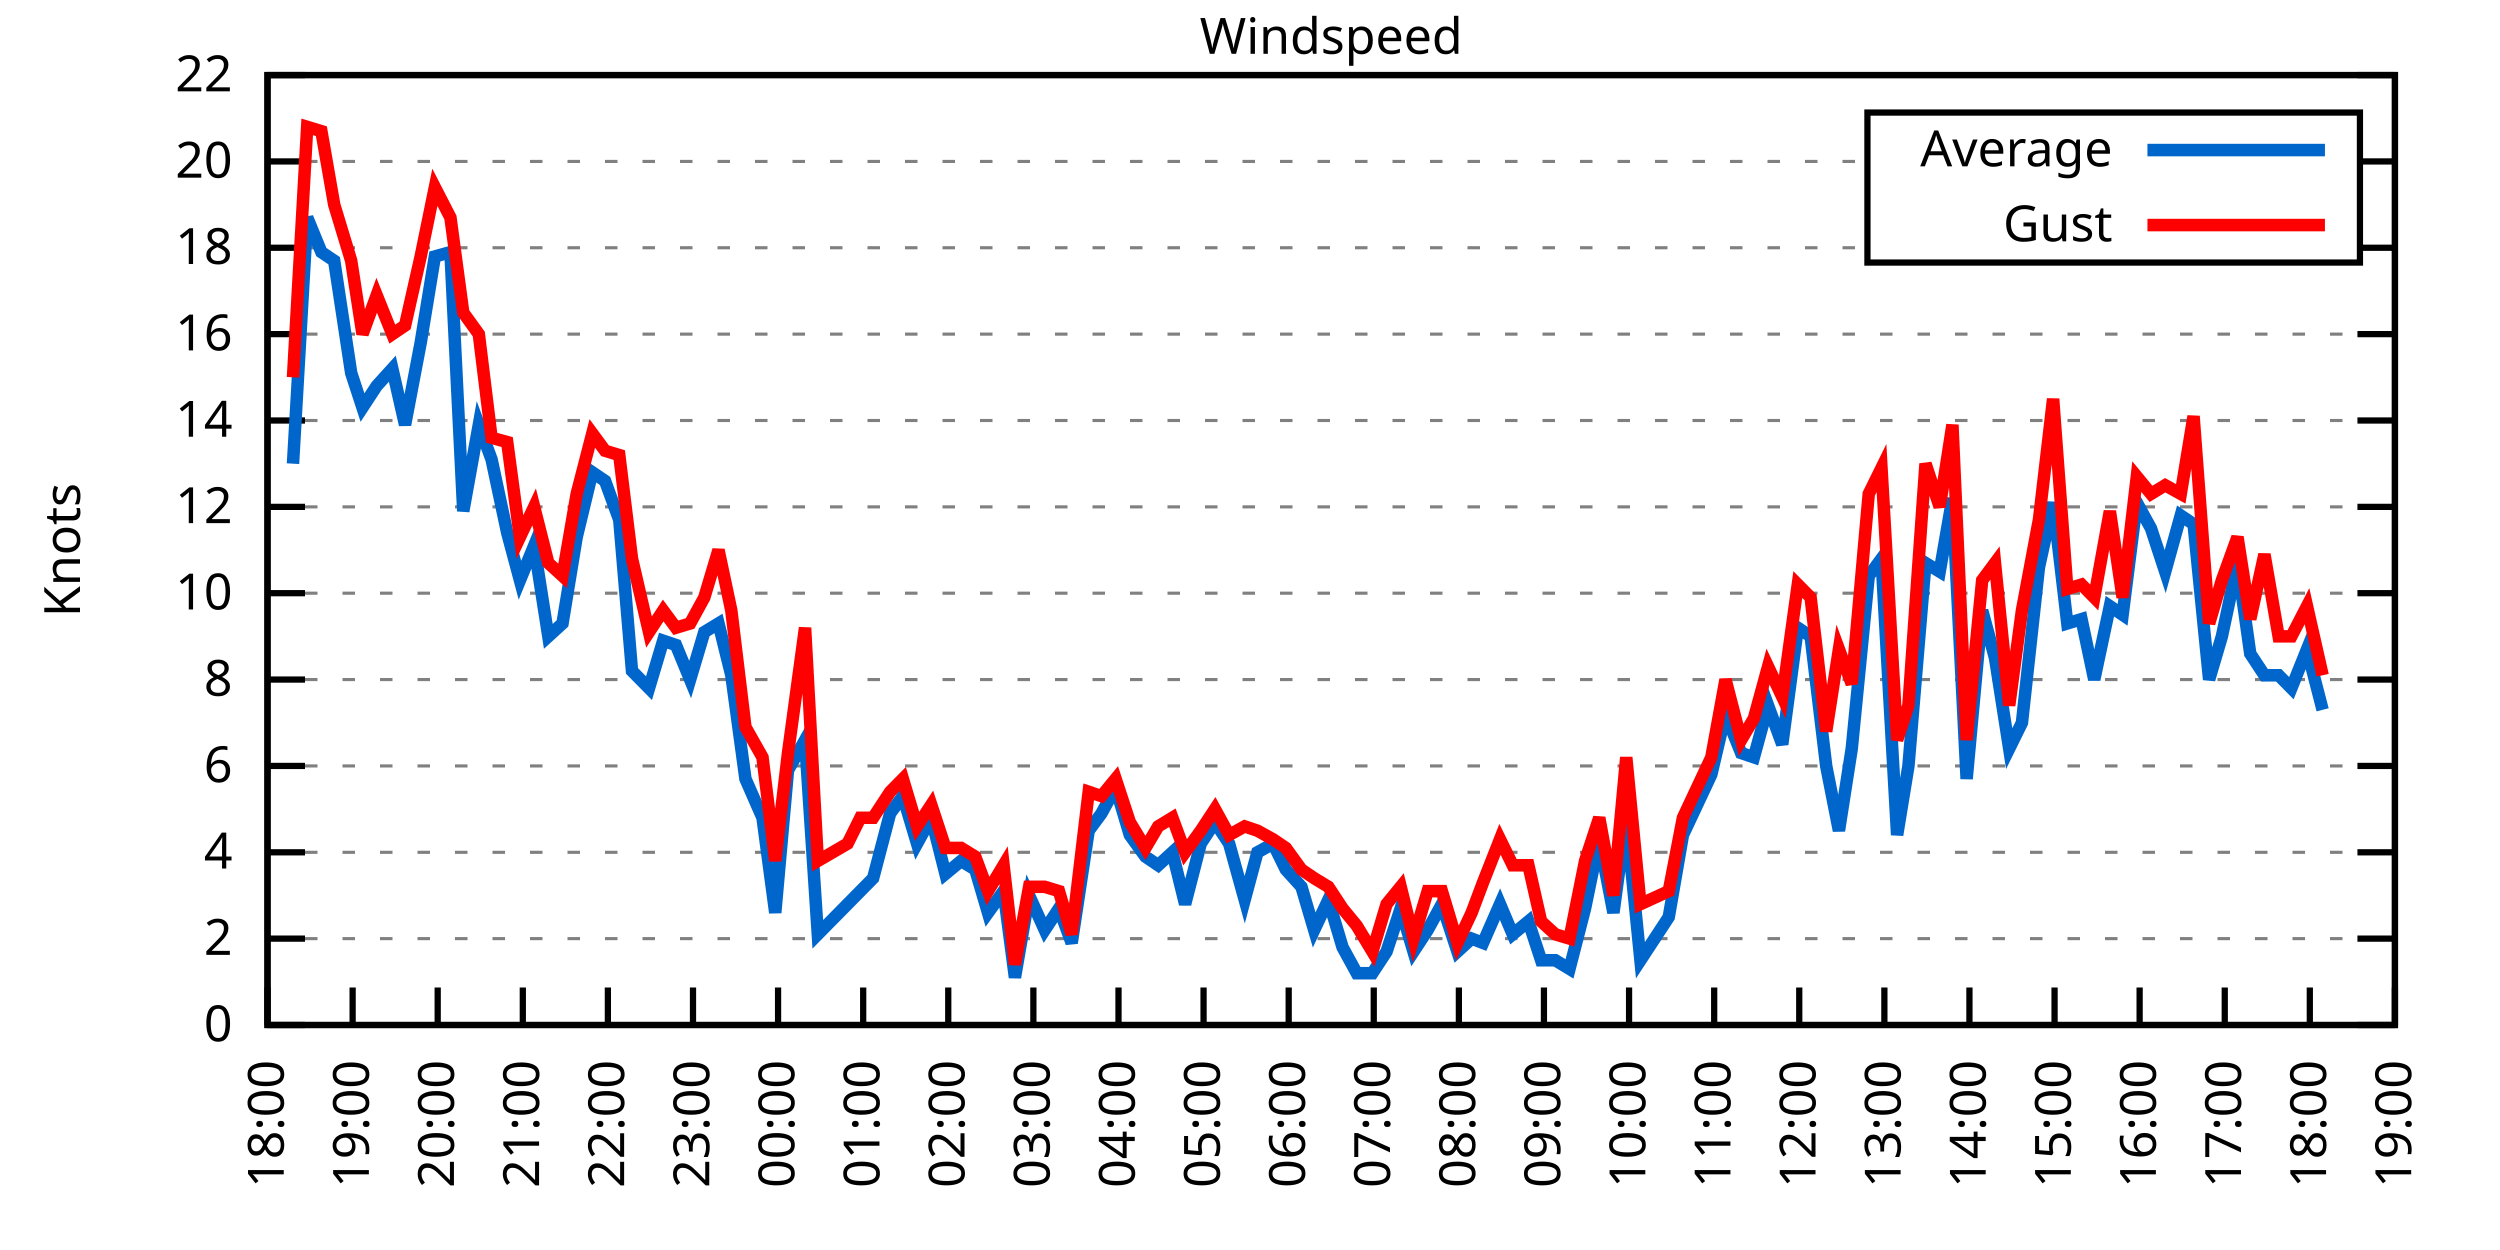
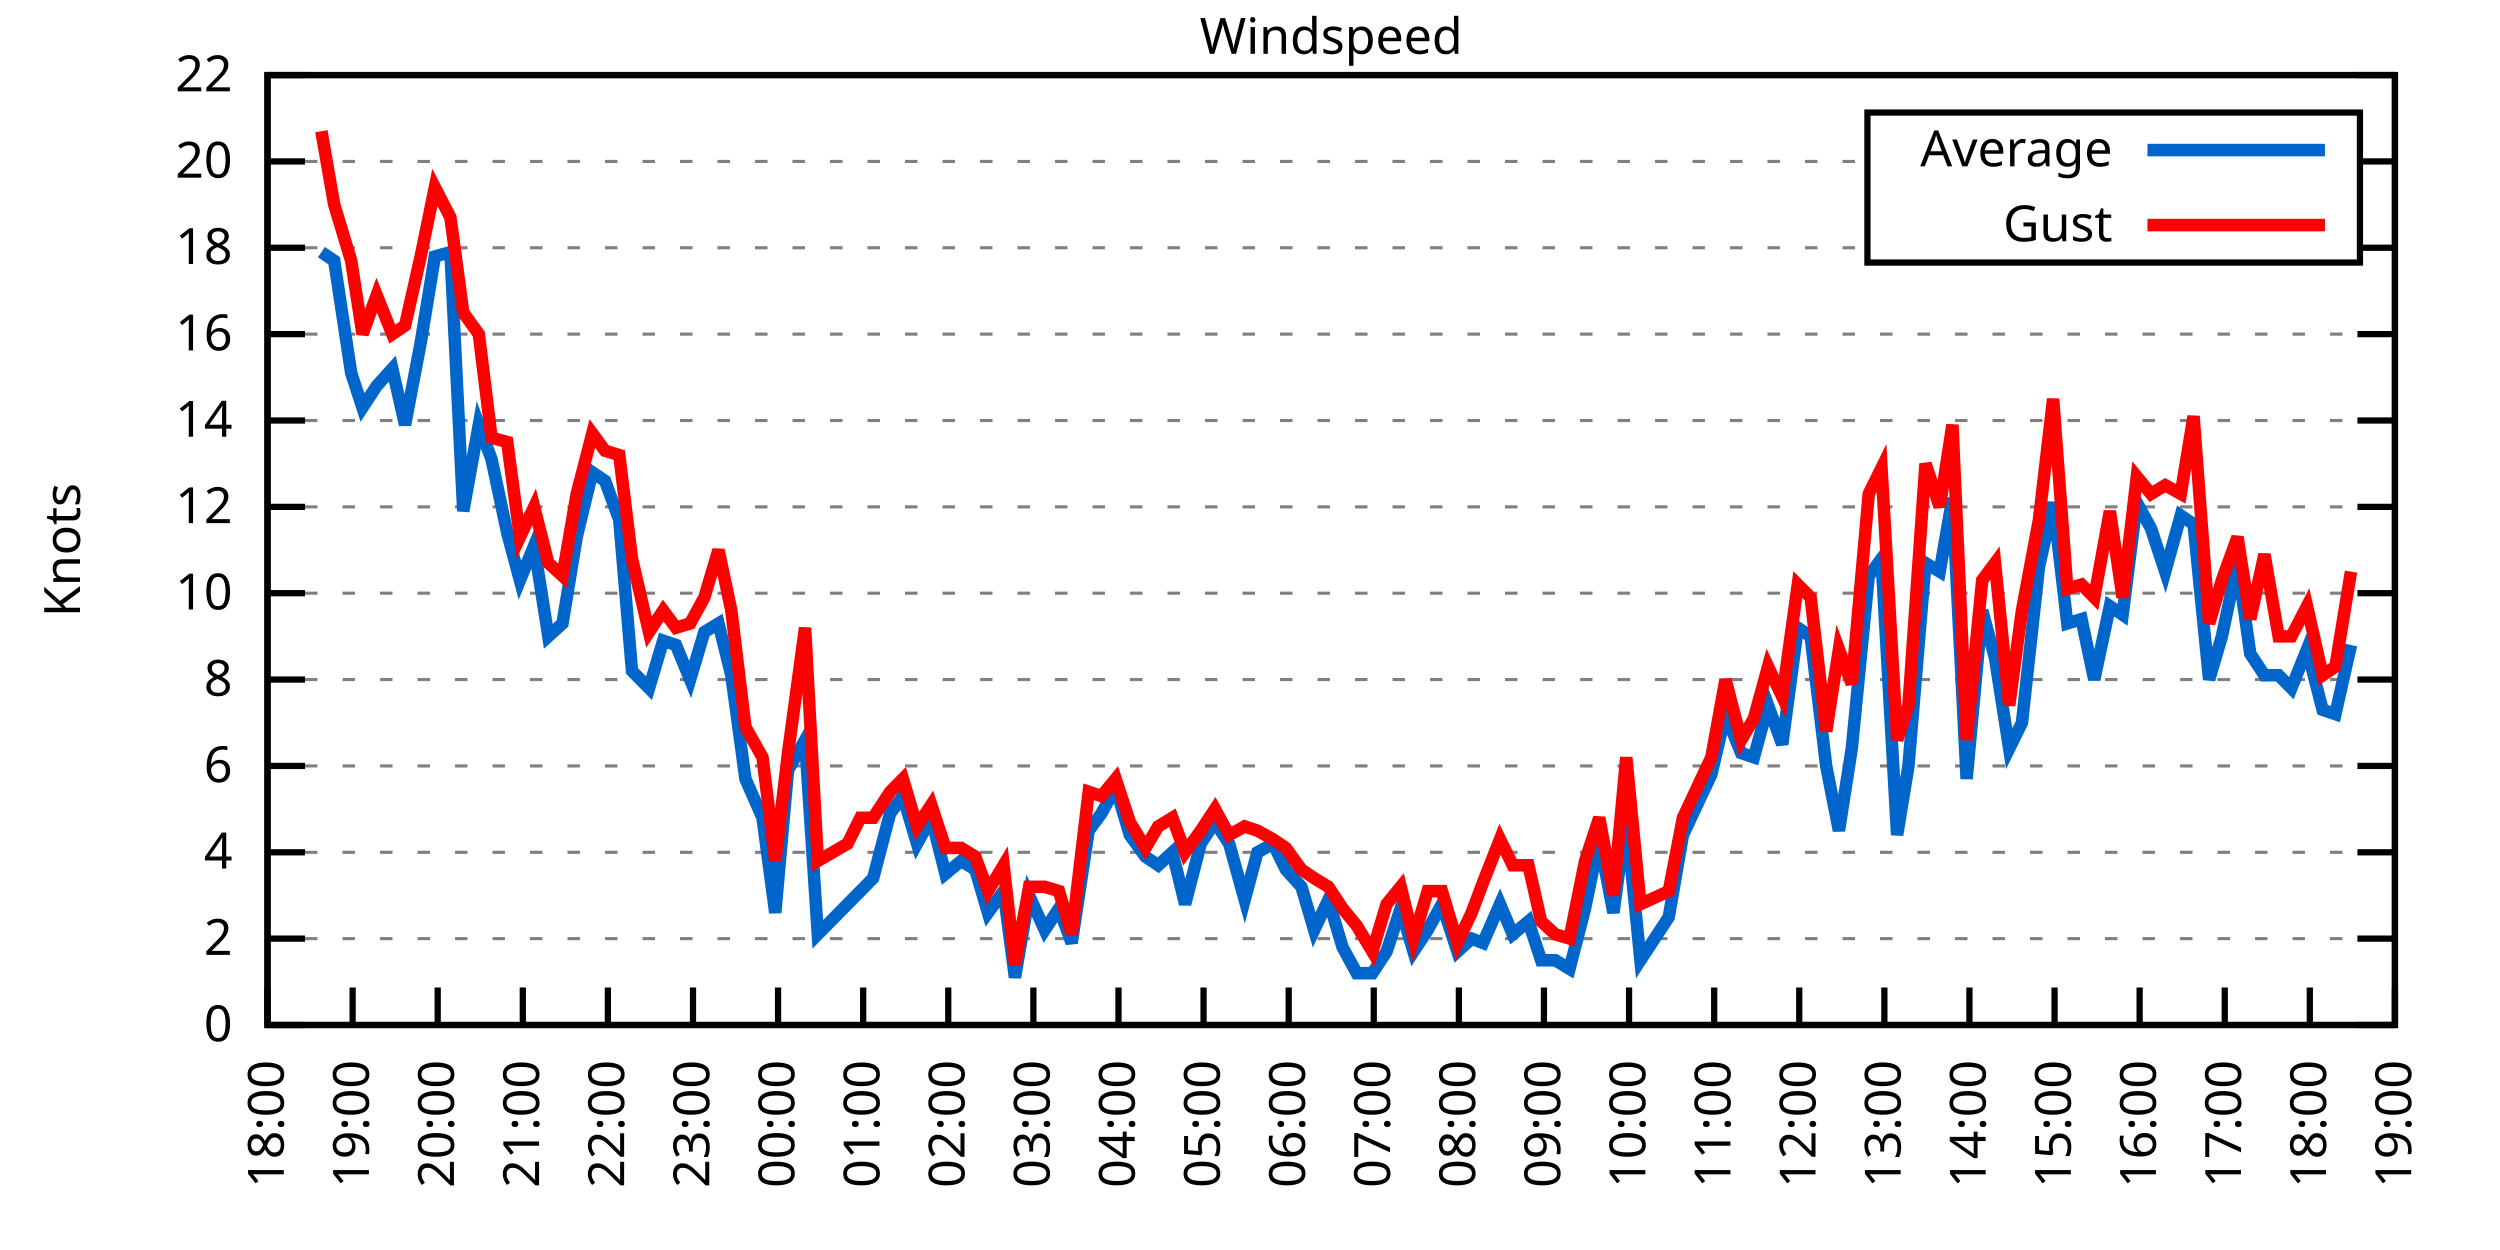
<svg xmlns="http://www.w3.org/2000/svg" xmlns:xlink="http://www.w3.org/1999/xlink" width="400" height="200" viewBox="0 0 400 200">
  <g id="gnuplot_canvas">
    <rect x="0" y="0" width="400" height="200" fill="none" />
    <defs>
      <circle id="gpDot" r="0.5" stroke-width="0.5" stroke="currentColor" />
      <path id="gpPt0" stroke-width="0.333" stroke="currentColor" d="M-1,0 h2 M0,-1 v2" />
      <path id="gpPt1" stroke-width="0.333" stroke="currentColor" d="M-1,-1 L1,1 M1,-1 L-1,1" />
      <path id="gpPt2" stroke-width="0.333" stroke="currentColor" d="M-1,0 L1,0 M0,-1 L0,1 M-1,-1 L1,1 M-1,1 L1,-1" />
      <rect id="gpPt3" stroke-width="0.333" stroke="currentColor" x="-1" y="-1" width="2" height="2" />
      <rect id="gpPt4" stroke-width="0.333" stroke="currentColor" fill="currentColor" x="-1" y="-1" width="2" height="2" />
      <circle id="gpPt5" stroke-width="0.333" stroke="currentColor" cx="0" cy="0" r="1" />
      <use xlink:href="#gpPt5" id="gpPt6" fill="currentColor" stroke="none" />
      <path id="gpPt7" stroke-width="0.333" stroke="currentColor" d="M0,-1.33 L-1.33,0.67 L1.33,0.67 z" />
      <use xlink:href="#gpPt7" id="gpPt8" fill="currentColor" stroke="none" />
      <use xlink:href="#gpPt7" id="gpPt9" stroke="currentColor" transform="rotate(180)" />
      <use xlink:href="#gpPt9" id="gpPt10" fill="currentColor" stroke="none" />
      <use xlink:href="#gpPt3" id="gpPt11" stroke="currentColor" transform="rotate(45)" />
      <use xlink:href="#gpPt11" id="gpPt12" fill="currentColor" stroke="none" />
      <path id="gpPt13" stroke-width="0.333" stroke="currentColor" d="M0,1.330 L1.265,0.411 L0.782,-1.067 L-0.782,-1.076 L-1.265,0.411 z" />
      <use xlink:href="#gpPt13" id="gpPt14" fill="currentColor" stroke="none" />
      <filter id="textbox" filterUnits="objectBoundingBox" x="0" y="0" height="1" width="1">
        <feFlood flood-color="white" flood-opacity="1" result="bgnd" />
        <feComposite in="SourceGraphic" in2="bgnd" operator="atop" />
      </filter>
      <filter id="greybox" filterUnits="objectBoundingBox" x="0" y="0" height="1" width="1">
        <feFlood flood-color="lightgrey" flood-opacity="1" result="grey" />
        <feComposite in="SourceGraphic" in2="grey" operator="atop" />
      </filter>
    </defs>
    <g fill="none" color="white" stroke="currentColor" stroke-width="1.00" stroke-linecap="butt" stroke-linejoin="miter">
</g>
    <g fill="none" color="black" stroke="currentColor" stroke-width="1.00" stroke-linecap="butt" stroke-linejoin="miter">
      <g stroke="none" shape-rendering="crispEdges">
        <polygon fill="rgb(255, 255, 255)" points="42.80,164.00 383.18,164.00 383.18,12.02 42.80,12.02 " />
      </g>
    </g>
    <g fill="none" color="black" stroke="currentColor" stroke-width="1.00" stroke-linecap="butt" stroke-linejoin="miter">
</g>
    <g fill="none" color="black" stroke="black" stroke-width="0.50" stroke-linecap="butt" stroke-linejoin="miter">
</g>
    <g fill="none" color="gray" stroke="currentColor" stroke-width="0.50" stroke-linecap="butt" stroke-linejoin="miter">
      <path stroke="gray" stroke-dasharray="2,4" class="gridline" d="M42.80,164.00 L383.19,164.00  " />
    </g>
    <g fill="none" color="gray" stroke="gray" stroke-width="1.00" stroke-linecap="butt" stroke-linejoin="miter">
</g>
    <g fill="none" color="black" stroke="currentColor" stroke-width="1.00" stroke-linecap="butt" stroke-linejoin="miter">
      <path stroke="black" d="M42.80,164.00 L48.80,164.00 M383.19,164.00 L377.19,164.00  " />
      <g transform="translate(37.20,166.60)" stroke="none" fill="black" font-family="Sans" font-size="8.00" text-anchor="end">
        <text>
          <tspan font-family="Sans"> 0</tspan>
        </text>
      </g>
    </g>
    <g fill="none" color="black" stroke="currentColor" stroke-width="1.00" stroke-linecap="butt" stroke-linejoin="miter">
</g>
    <g fill="none" color="black" stroke="black" stroke-width="0.50" stroke-linecap="butt" stroke-linejoin="miter">
</g>
    <g fill="none" color="gray" stroke="currentColor" stroke-width="0.50" stroke-linecap="butt" stroke-linejoin="miter">
      <path stroke="gray" stroke-dasharray="2,4" class="gridline" d="M42.80,150.18 L383.19,150.18  " />
    </g>
    <g fill="none" color="gray" stroke="gray" stroke-width="1.00" stroke-linecap="butt" stroke-linejoin="miter">
</g>
    <g fill="none" color="black" stroke="currentColor" stroke-width="1.00" stroke-linecap="butt" stroke-linejoin="miter">
      <path stroke="black" d="M42.80,150.18 L48.80,150.18 M383.19,150.18 L377.19,150.18  " />
      <g transform="translate(37.20,152.78)" stroke="none" fill="black" font-family="Sans" font-size="8.00" text-anchor="end">
        <text>
          <tspan font-family="Sans"> 2</tspan>
        </text>
      </g>
    </g>
    <g fill="none" color="black" stroke="currentColor" stroke-width="1.00" stroke-linecap="butt" stroke-linejoin="miter">
</g>
    <g fill="none" color="black" stroke="black" stroke-width="0.50" stroke-linecap="butt" stroke-linejoin="miter">
</g>
    <g fill="none" color="gray" stroke="currentColor" stroke-width="0.50" stroke-linecap="butt" stroke-linejoin="miter">
      <path stroke="gray" stroke-dasharray="2,4" class="gridline" d="M42.80,136.37 L383.19,136.37  " />
    </g>
    <g fill="none" color="gray" stroke="gray" stroke-width="1.00" stroke-linecap="butt" stroke-linejoin="miter">
</g>
    <g fill="none" color="black" stroke="currentColor" stroke-width="1.00" stroke-linecap="butt" stroke-linejoin="miter">
      <path stroke="black" d="M42.80,136.37 L48.80,136.37 M383.19,136.37 L377.19,136.37  " />
      <g transform="translate(37.20,138.97)" stroke="none" fill="black" font-family="Sans" font-size="8.00" text-anchor="end">
        <text>
          <tspan font-family="Sans"> 4</tspan>
        </text>
      </g>
    </g>
    <g fill="none" color="black" stroke="currentColor" stroke-width="1.00" stroke-linecap="butt" stroke-linejoin="miter">
</g>
    <g fill="none" color="black" stroke="black" stroke-width="0.50" stroke-linecap="butt" stroke-linejoin="miter">
</g>
    <g fill="none" color="gray" stroke="currentColor" stroke-width="0.50" stroke-linecap="butt" stroke-linejoin="miter">
      <path stroke="gray" stroke-dasharray="2,4" class="gridline" d="M42.80,122.55 L383.19,122.55  " />
    </g>
    <g fill="none" color="gray" stroke="gray" stroke-width="1.00" stroke-linecap="butt" stroke-linejoin="miter">
</g>
    <g fill="none" color="black" stroke="currentColor" stroke-width="1.00" stroke-linecap="butt" stroke-linejoin="miter">
      <path stroke="black" d="M42.80,122.55 L48.80,122.55 M383.19,122.55 L377.19,122.55  " />
      <g transform="translate(37.20,125.15)" stroke="none" fill="black" font-family="Sans" font-size="8.00" text-anchor="end">
        <text>
          <tspan font-family="Sans"> 6</tspan>
        </text>
      </g>
    </g>
    <g fill="none" color="black" stroke="currentColor" stroke-width="1.00" stroke-linecap="butt" stroke-linejoin="miter">
</g>
    <g fill="none" color="black" stroke="black" stroke-width="0.50" stroke-linecap="butt" stroke-linejoin="miter">
</g>
    <g fill="none" color="gray" stroke="currentColor" stroke-width="0.50" stroke-linecap="butt" stroke-linejoin="miter">
      <path stroke="gray" stroke-dasharray="2,4" class="gridline" d="M42.80,108.73 L383.19,108.73  " />
    </g>
    <g fill="none" color="gray" stroke="gray" stroke-width="1.00" stroke-linecap="butt" stroke-linejoin="miter">
</g>
    <g fill="none" color="black" stroke="currentColor" stroke-width="1.00" stroke-linecap="butt" stroke-linejoin="miter">
      <path stroke="black" d="M42.80,108.73 L48.80,108.73 M383.19,108.73 L377.19,108.73  " />
      <g transform="translate(37.20,111.33)" stroke="none" fill="black" font-family="Sans" font-size="8.00" text-anchor="end">
        <text>
          <tspan font-family="Sans"> 8</tspan>
        </text>
      </g>
    </g>
    <g fill="none" color="black" stroke="currentColor" stroke-width="1.00" stroke-linecap="butt" stroke-linejoin="miter">
</g>
    <g fill="none" color="black" stroke="black" stroke-width="0.50" stroke-linecap="butt" stroke-linejoin="miter">
</g>
    <g fill="none" color="gray" stroke="currentColor" stroke-width="0.50" stroke-linecap="butt" stroke-linejoin="miter">
      <path stroke="gray" stroke-dasharray="2,4" class="gridline" d="M42.80,94.91 L383.19,94.91  " />
    </g>
    <g fill="none" color="gray" stroke="gray" stroke-width="1.00" stroke-linecap="butt" stroke-linejoin="miter">
</g>
    <g fill="none" color="black" stroke="currentColor" stroke-width="1.00" stroke-linecap="butt" stroke-linejoin="miter">
      <path stroke="black" d="M42.80,94.91 L48.80,94.91 M383.19,94.91 L377.19,94.91  " />
      <g transform="translate(37.20,97.51)" stroke="none" fill="black" font-family="Sans" font-size="8.00" text-anchor="end">
        <text>
          <tspan font-family="Sans"> 10</tspan>
        </text>
      </g>
    </g>
    <g fill="none" color="black" stroke="currentColor" stroke-width="1.00" stroke-linecap="butt" stroke-linejoin="miter">
</g>
    <g fill="none" color="black" stroke="black" stroke-width="0.50" stroke-linecap="butt" stroke-linejoin="miter">
</g>
    <g fill="none" color="gray" stroke="currentColor" stroke-width="0.50" stroke-linecap="butt" stroke-linejoin="miter">
      <path stroke="gray" stroke-dasharray="2,4" class="gridline" d="M42.80,81.10 L383.19,81.10  " />
    </g>
    <g fill="none" color="gray" stroke="gray" stroke-width="1.00" stroke-linecap="butt" stroke-linejoin="miter">
</g>
    <g fill="none" color="black" stroke="currentColor" stroke-width="1.00" stroke-linecap="butt" stroke-linejoin="miter">
      <path stroke="black" d="M42.80,81.10 L48.80,81.10 M383.19,81.10 L377.19,81.10  " />
      <g transform="translate(37.20,83.70)" stroke="none" fill="black" font-family="Sans" font-size="8.00" text-anchor="end">
        <text>
          <tspan font-family="Sans"> 12</tspan>
        </text>
      </g>
    </g>
    <g fill="none" color="black" stroke="currentColor" stroke-width="1.00" stroke-linecap="butt" stroke-linejoin="miter">
</g>
    <g fill="none" color="black" stroke="black" stroke-width="0.50" stroke-linecap="butt" stroke-linejoin="miter">
</g>
    <g fill="none" color="gray" stroke="currentColor" stroke-width="0.50" stroke-linecap="butt" stroke-linejoin="miter">
      <path stroke="gray" stroke-dasharray="2,4" class="gridline" d="M42.80,67.28 L383.19,67.28  " />
    </g>
    <g fill="none" color="gray" stroke="gray" stroke-width="1.00" stroke-linecap="butt" stroke-linejoin="miter">
</g>
    <g fill="none" color="black" stroke="currentColor" stroke-width="1.00" stroke-linecap="butt" stroke-linejoin="miter">
      <path stroke="black" d="M42.80,67.28 L48.80,67.28 M383.19,67.28 L377.19,67.28  " />
      <g transform="translate(37.20,69.88)" stroke="none" fill="black" font-family="Sans" font-size="8.00" text-anchor="end">
        <text>
          <tspan font-family="Sans"> 14</tspan>
        </text>
      </g>
    </g>
    <g fill="none" color="black" stroke="currentColor" stroke-width="1.00" stroke-linecap="butt" stroke-linejoin="miter">
</g>
    <g fill="none" color="black" stroke="black" stroke-width="0.50" stroke-linecap="butt" stroke-linejoin="miter">
</g>
    <g fill="none" color="gray" stroke="currentColor" stroke-width="0.50" stroke-linecap="butt" stroke-linejoin="miter">
      <path stroke="gray" stroke-dasharray="2,4" class="gridline" d="M42.80,53.46 L383.19,53.46  " />
    </g>
    <g fill="none" color="gray" stroke="gray" stroke-width="1.00" stroke-linecap="butt" stroke-linejoin="miter">
</g>
    <g fill="none" color="black" stroke="currentColor" stroke-width="1.00" stroke-linecap="butt" stroke-linejoin="miter">
      <path stroke="black" d="M42.80,53.46 L48.80,53.46 M383.19,53.46 L377.19,53.46  " />
      <g transform="translate(37.20,56.06)" stroke="none" fill="black" font-family="Sans" font-size="8.00" text-anchor="end">
        <text>
          <tspan font-family="Sans"> 16</tspan>
        </text>
      </g>
    </g>
    <g fill="none" color="black" stroke="currentColor" stroke-width="1.00" stroke-linecap="butt" stroke-linejoin="miter">
</g>
    <g fill="none" color="black" stroke="black" stroke-width="0.50" stroke-linecap="butt" stroke-linejoin="miter">
</g>
    <g fill="none" color="gray" stroke="currentColor" stroke-width="0.50" stroke-linecap="butt" stroke-linejoin="miter">
      <path stroke="gray" stroke-dasharray="2,4" class="gridline" d="M42.80,39.64 L298.79,39.64 M377.59,39.64 L383.19,39.64  " />
    </g>
    <g fill="none" color="gray" stroke="gray" stroke-width="1.00" stroke-linecap="butt" stroke-linejoin="miter">
</g>
    <g fill="none" color="black" stroke="currentColor" stroke-width="1.00" stroke-linecap="butt" stroke-linejoin="miter">
      <path stroke="black" d="M42.80,39.64 L48.80,39.64 M383.19,39.64 L377.19,39.64  " />
      <g transform="translate(37.20,42.24)" stroke="none" fill="black" font-family="Sans" font-size="8.00" text-anchor="end">
        <text>
          <tspan font-family="Sans"> 18</tspan>
        </text>
      </g>
    </g>
    <g fill="none" color="black" stroke="currentColor" stroke-width="1.00" stroke-linecap="butt" stroke-linejoin="miter">
</g>
    <g fill="none" color="black" stroke="black" stroke-width="0.50" stroke-linecap="butt" stroke-linejoin="miter">
</g>
    <g fill="none" color="gray" stroke="currentColor" stroke-width="0.50" stroke-linecap="butt" stroke-linejoin="miter">
      <path stroke="gray" stroke-dasharray="2,4" class="gridline" d="M42.80,25.83 L298.79,25.83 M377.59,25.83 L383.19,25.83  " />
    </g>
    <g fill="none" color="gray" stroke="gray" stroke-width="1.00" stroke-linecap="butt" stroke-linejoin="miter">
</g>
    <g fill="none" color="black" stroke="currentColor" stroke-width="1.00" stroke-linecap="butt" stroke-linejoin="miter">
      <path stroke="black" d="M42.80,25.83 L48.80,25.83 M383.19,25.83 L377.19,25.83  " />
      <g transform="translate(37.20,28.43)" stroke="none" fill="black" font-family="Sans" font-size="8.00" text-anchor="end">
        <text>
          <tspan font-family="Sans"> 20</tspan>
        </text>
      </g>
    </g>
    <g fill="none" color="black" stroke="currentColor" stroke-width="1.00" stroke-linecap="butt" stroke-linejoin="miter">
</g>
    <g fill="none" color="black" stroke="black" stroke-width="0.50" stroke-linecap="butt" stroke-linejoin="miter">
</g>
    <g fill="none" color="gray" stroke="currentColor" stroke-width="0.50" stroke-linecap="butt" stroke-linejoin="miter">
      <path stroke="gray" stroke-dasharray="2,4" class="gridline" d="M42.80,12.01 L383.19,12.01  " />
    </g>
    <g fill="none" color="gray" stroke="gray" stroke-width="1.00" stroke-linecap="butt" stroke-linejoin="miter">
</g>
    <g fill="none" color="black" stroke="currentColor" stroke-width="1.00" stroke-linecap="butt" stroke-linejoin="miter">
      <path stroke="black" d="M42.80,12.01 L48.80,12.01 M383.19,12.01 L377.19,12.01  " />
      <g transform="translate(37.20,14.61)" stroke="none" fill="black" font-family="Sans" font-size="8.00" text-anchor="end">
        <text>
          <tspan font-family="Sans"> 22</tspan>
        </text>
      </g>
    </g>
    <g fill="none" color="black" stroke="currentColor" stroke-width="1.00" stroke-linecap="butt" stroke-linejoin="miter">
      <path stroke="black" d="M42.80,164.00 L42.80,158.00  " />
      <g transform="translate(45.40,169.60) rotate(270.00)" stroke="none" fill="black" font-family="Sans" font-size="8.00" text-anchor="end">
        <text>
          <tspan font-family="Sans">18:00</tspan>
        </text>
      </g>
    </g>
    <g fill="none" color="black" stroke="currentColor" stroke-width="1.00" stroke-linecap="butt" stroke-linejoin="miter">
      <path stroke="black" d="M56.42,164.00 L56.42,158.00  " />
      <g transform="translate(59.02,169.60) rotate(270.00)" stroke="none" fill="black" font-family="Sans" font-size="8.00" text-anchor="end">
        <text>
          <tspan font-family="Sans">19:00</tspan>
        </text>
      </g>
    </g>
    <g fill="none" color="black" stroke="currentColor" stroke-width="1.00" stroke-linecap="butt" stroke-linejoin="miter">
      <path stroke="black" d="M70.03,164.00 L70.03,158.00  " />
      <g transform="translate(72.63,169.60) rotate(270.00)" stroke="none" fill="black" font-family="Sans" font-size="8.00" text-anchor="end">
        <text>
          <tspan font-family="Sans">20:00</tspan>
        </text>
      </g>
    </g>
    <g fill="none" color="black" stroke="currentColor" stroke-width="1.00" stroke-linecap="butt" stroke-linejoin="miter">
      <path stroke="black" d="M83.65,164.00 L83.65,158.00  " />
      <g transform="translate(86.25,169.60) rotate(270.00)" stroke="none" fill="black" font-family="Sans" font-size="8.00" text-anchor="end">
        <text>
          <tspan font-family="Sans">21:00</tspan>
        </text>
      </g>
    </g>
    <g fill="none" color="black" stroke="currentColor" stroke-width="1.00" stroke-linecap="butt" stroke-linejoin="miter">
      <path stroke="black" d="M97.26,164.00 L97.26,158.00  " />
      <g transform="translate(99.86,169.60) rotate(270.00)" stroke="none" fill="black" font-family="Sans" font-size="8.00" text-anchor="end">
        <text>
          <tspan font-family="Sans">22:00</tspan>
        </text>
      </g>
    </g>
    <g fill="none" color="black" stroke="currentColor" stroke-width="1.00" stroke-linecap="butt" stroke-linejoin="miter">
      <path stroke="black" d="M110.88,164.00 L110.88,158.00  " />
      <g transform="translate(113.48,169.60) rotate(270.00)" stroke="none" fill="black" font-family="Sans" font-size="8.00" text-anchor="end">
        <text>
          <tspan font-family="Sans">23:00</tspan>
        </text>
      </g>
    </g>
    <g fill="none" color="black" stroke="currentColor" stroke-width="1.00" stroke-linecap="butt" stroke-linejoin="miter">
      <path stroke="black" d="M124.49,164.00 L124.49,158.00  " />
      <g transform="translate(127.09,169.60) rotate(270.00)" stroke="none" fill="black" font-family="Sans" font-size="8.00" text-anchor="end">
        <text>
          <tspan font-family="Sans">00:00</tspan>
        </text>
      </g>
    </g>
    <g fill="none" color="black" stroke="currentColor" stroke-width="1.00" stroke-linecap="butt" stroke-linejoin="miter">
      <path stroke="black" d="M138.11,164.00 L138.11,158.00  " />
      <g transform="translate(140.71,169.60) rotate(270.00)" stroke="none" fill="black" font-family="Sans" font-size="8.00" text-anchor="end">
        <text>
          <tspan font-family="Sans">01:00</tspan>
        </text>
      </g>
    </g>
    <g fill="none" color="black" stroke="currentColor" stroke-width="1.00" stroke-linecap="butt" stroke-linejoin="miter">
      <path stroke="black" d="M151.72,164.00 L151.72,158.00  " />
      <g transform="translate(154.32,169.60) rotate(270.00)" stroke="none" fill="black" font-family="Sans" font-size="8.00" text-anchor="end">
        <text>
          <tspan font-family="Sans">02:00</tspan>
        </text>
      </g>
    </g>
    <g fill="none" color="black" stroke="currentColor" stroke-width="1.00" stroke-linecap="butt" stroke-linejoin="miter">
      <path stroke="black" d="M165.34,164.00 L165.34,158.00  " />
      <g transform="translate(167.94,169.60) rotate(270.00)" stroke="none" fill="black" font-family="Sans" font-size="8.00" text-anchor="end">
        <text>
          <tspan font-family="Sans">03:00</tspan>
        </text>
      </g>
    </g>
    <g fill="none" color="black" stroke="currentColor" stroke-width="1.00" stroke-linecap="butt" stroke-linejoin="miter">
      <path stroke="black" d="M178.96,164.00 L178.96,158.00  " />
      <g transform="translate(181.56,169.60) rotate(270.00)" stroke="none" fill="black" font-family="Sans" font-size="8.00" text-anchor="end">
        <text>
          <tspan font-family="Sans">04:00</tspan>
        </text>
      </g>
    </g>
    <g fill="none" color="black" stroke="currentColor" stroke-width="1.00" stroke-linecap="butt" stroke-linejoin="miter">
      <path stroke="black" d="M192.57,164.00 L192.57,158.00  " />
      <g transform="translate(195.17,169.60) rotate(270.00)" stroke="none" fill="black" font-family="Sans" font-size="8.00" text-anchor="end">
        <text>
          <tspan font-family="Sans">05:00</tspan>
        </text>
      </g>
    </g>
    <g fill="none" color="black" stroke="currentColor" stroke-width="1.00" stroke-linecap="butt" stroke-linejoin="miter">
      <path stroke="black" d="M206.19,164.00 L206.19,158.00  " />
      <g transform="translate(208.79,169.60) rotate(270.00)" stroke="none" fill="black" font-family="Sans" font-size="8.00" text-anchor="end">
        <text>
          <tspan font-family="Sans">06:00</tspan>
        </text>
      </g>
    </g>
    <g fill="none" color="black" stroke="currentColor" stroke-width="1.00" stroke-linecap="butt" stroke-linejoin="miter">
      <path stroke="black" d="M219.80,164.00 L219.80,158.00  " />
      <g transform="translate(222.40,169.60) rotate(270.00)" stroke="none" fill="black" font-family="Sans" font-size="8.00" text-anchor="end">
        <text>
          <tspan font-family="Sans">07:00</tspan>
        </text>
      </g>
    </g>
    <g fill="none" color="black" stroke="currentColor" stroke-width="1.00" stroke-linecap="butt" stroke-linejoin="miter">
      <path stroke="black" d="M233.42,164.00 L233.42,158.00  " />
      <g transform="translate(236.02,169.60) rotate(270.00)" stroke="none" fill="black" font-family="Sans" font-size="8.00" text-anchor="end">
        <text>
          <tspan font-family="Sans">08:00</tspan>
        </text>
      </g>
    </g>
    <g fill="none" color="black" stroke="currentColor" stroke-width="1.00" stroke-linecap="butt" stroke-linejoin="miter">
      <path stroke="black" d="M247.03,164.00 L247.03,158.00  " />
      <g transform="translate(249.63,169.60) rotate(270.00)" stroke="none" fill="black" font-family="Sans" font-size="8.00" text-anchor="end">
        <text>
          <tspan font-family="Sans">09:00</tspan>
        </text>
      </g>
    </g>
    <g fill="none" color="black" stroke="currentColor" stroke-width="1.00" stroke-linecap="butt" stroke-linejoin="miter">
      <path stroke="black" d="M260.65,164.00 L260.65,158.00  " />
      <g transform="translate(263.25,169.60) rotate(270.00)" stroke="none" fill="black" font-family="Sans" font-size="8.00" text-anchor="end">
        <text>
          <tspan font-family="Sans">10:00</tspan>
        </text>
      </g>
    </g>
    <g fill="none" color="black" stroke="currentColor" stroke-width="1.00" stroke-linecap="butt" stroke-linejoin="miter">
      <path stroke="black" d="M274.27,164.00 L274.27,158.00  " />
      <g transform="translate(276.87,169.60) rotate(270.00)" stroke="none" fill="black" font-family="Sans" font-size="8.00" text-anchor="end">
        <text>
          <tspan font-family="Sans">11:00</tspan>
        </text>
      </g>
    </g>
    <g fill="none" color="black" stroke="currentColor" stroke-width="1.00" stroke-linecap="butt" stroke-linejoin="miter">
      <path stroke="black" d="M287.88,164.00 L287.88,158.00  " />
      <g transform="translate(290.48,169.60) rotate(270.00)" stroke="none" fill="black" font-family="Sans" font-size="8.00" text-anchor="end">
        <text>
          <tspan font-family="Sans">12:00</tspan>
        </text>
      </g>
    </g>
    <g fill="none" color="black" stroke="currentColor" stroke-width="1.00" stroke-linecap="butt" stroke-linejoin="miter">
      <path stroke="black" d="M301.50,164.00 L301.50,158.00  " />
      <g transform="translate(304.10,169.60) rotate(270.00)" stroke="none" fill="black" font-family="Sans" font-size="8.00" text-anchor="end">
        <text>
          <tspan font-family="Sans">13:00</tspan>
        </text>
      </g>
    </g>
    <g fill="none" color="black" stroke="currentColor" stroke-width="1.00" stroke-linecap="butt" stroke-linejoin="miter">
      <path stroke="black" d="M315.11,164.00 L315.11,158.00  " />
      <g transform="translate(317.71,169.60) rotate(270.00)" stroke="none" fill="black" font-family="Sans" font-size="8.00" text-anchor="end">
        <text>
          <tspan font-family="Sans">14:00</tspan>
        </text>
      </g>
    </g>
    <g fill="none" color="black" stroke="currentColor" stroke-width="1.00" stroke-linecap="butt" stroke-linejoin="miter">
      <path stroke="black" d="M328.73,164.00 L328.73,158.00  " />
      <g transform="translate(331.33,169.60) rotate(270.00)" stroke="none" fill="black" font-family="Sans" font-size="8.00" text-anchor="end">
        <text>
          <tspan font-family="Sans">15:00</tspan>
        </text>
      </g>
    </g>
    <g fill="none" color="black" stroke="currentColor" stroke-width="1.00" stroke-linecap="butt" stroke-linejoin="miter">
      <path stroke="black" d="M342.34,164.00 L342.34,158.00  " />
      <g transform="translate(344.94,169.60) rotate(270.00)" stroke="none" fill="black" font-family="Sans" font-size="8.00" text-anchor="end">
        <text>
          <tspan font-family="Sans">16:00</tspan>
        </text>
      </g>
    </g>
    <g fill="none" color="black" stroke="currentColor" stroke-width="1.00" stroke-linecap="butt" stroke-linejoin="miter">
      <path stroke="black" d="M355.96,164.00 L355.96,158.00  " />
      <g transform="translate(358.56,169.60) rotate(270.00)" stroke="none" fill="black" font-family="Sans" font-size="8.00" text-anchor="end">
        <text>
          <tspan font-family="Sans">17:00</tspan>
        </text>
      </g>
    </g>
    <g fill="none" color="black" stroke="currentColor" stroke-width="1.00" stroke-linecap="butt" stroke-linejoin="miter">
      <path stroke="black" d="M369.57,164.00 L369.57,158.00  " />
      <g transform="translate(372.17,169.60) rotate(270.00)" stroke="none" fill="black" font-family="Sans" font-size="8.00" text-anchor="end">
        <text>
          <tspan font-family="Sans">18:00</tspan>
        </text>
      </g>
    </g>
    <g fill="none" color="black" stroke="currentColor" stroke-width="1.00" stroke-linecap="butt" stroke-linejoin="miter">
      <path stroke="black" d="M383.19,164.00 L383.19,158.00  " />
      <g transform="translate(385.79,169.60) rotate(270.00)" stroke="none" fill="black" font-family="Sans" font-size="8.00" text-anchor="end">
        <text>
          <tspan font-family="Sans">19:00</tspan>
        </text>
      </g>
    </g>
    <g fill="none" color="black" stroke="currentColor" stroke-width="1.00" stroke-linecap="butt" stroke-linejoin="miter">
</g>
    <g fill="none" color="black" stroke="currentColor" stroke-width="1.00" stroke-linecap="butt" stroke-linejoin="miter">
      <path stroke="black" d="M42.80,12.01 L42.80,164.00 L383.19,164.00 L383.19,12.01 L42.80,12.01 Z  " />
    </g>
    <g fill="none" color="black" stroke="currentColor" stroke-width="1.00" stroke-linecap="butt" stroke-linejoin="miter">
</g>
    <g fill="none" color="black" stroke="currentColor" stroke-width="1.00" stroke-linecap="butt" stroke-linejoin="miter">
      <path stroke="black" d="M298.79,42.01 L298.79,18.01 L377.59,18.01 L377.59,42.01 L298.79,42.01 Z  " />
    </g>
    <g id="Windspeed_plot_1">
      <g fill="none" color="white" stroke="black" stroke-width="2.00" stroke-linecap="butt" stroke-linejoin="miter">
</g>
      <g fill="none" color="black" stroke="currentColor" stroke-width="2.00" stroke-linecap="butt" stroke-linejoin="miter">
        <g transform="translate(337.99,26.61)" stroke="none" fill="black" font-family="Sans" font-size="8.00" text-anchor="end">
          <text>
            <tspan font-family="Sans">Average</tspan>
          </text>
        </g>
      </g>
      <g fill="none" color="black" stroke="currentColor" stroke-width="2.00" stroke-linecap="butt" stroke-linejoin="miter">
-         <path stroke="rgb(  0, 102, 204)" d="M343.59,24.01 L371.99,24.01 M46.88,74.19 L49.15,34.81 L51.42,40.34 L53.47,41.72 L56.19,59.68 L58.00,65.21   L60.27,61.75 L62.77,58.99 L64.81,67.97 L67.31,54.84 L69.58,41.03 L72.07,40.34 L74.12,81.79 L76.61,67.97   L78.65,73.50 L81.15,85.24 L83.19,92.84 L85.46,87.31 L87.73,101.82 L90.00,99.75 L92.27,85.93 L94.77,75.57   L96.81,76.95 L99.08,83.17 L101.12,107.35 L103.84,110.11 L106.11,102.51 L108.15,103.20 L110.42,108.73 L112.69,101.13   L114.96,99.75 L117.01,108.04 L119.27,124.62 L122.00,130.84 L124.04,146.04 L126.08,123.24 L128.81,118.40 L130.85,149.49   L135.61,144.66 L137.66,142.58 L139.70,140.51 L142.42,130.15 L144.46,127.38 L146.73,134.98 L149.00,130.84 L151.27,139.82   L153.77,137.75 L156.04,139.13 L158.08,146.04 L160.57,142.58 L162.39,156.40 L164.66,143.27 L167.16,148.80 L169.43,145.35   L171.47,150.87 L174.19,132.91 L176.23,130.15 L178.50,126.00 L180.77,133.60 L183.27,137.06 L185.31,138.44 L187.58,136.37   L189.62,144.66 L192.12,134.98 L194.39,131.53 L196.66,134.98 L199.15,143.96 L201.19,136.37 L203.69,134.98 L205.73,139.13   L208.23,141.89 L210.27,148.80 L212.54,143.96 L214.81,151.56 L217.08,155.71 L219.58,155.71 L221.85,152.26 L224.11,145.35   L226.16,152.26 L228.43,148.80 L230.70,144.66 L233.19,152.26 L235.46,150.18 L237.28,150.87 L240.00,144.66 L242.04,149.49   L244.54,147.42 L246.58,153.64 L248.85,153.64 L251.12,155.02 L253.61,145.35 L255.88,134.29 L258.15,146.04 L260.20,130.84   L262.47,153.64 L267.00,146.73 L269.27,133.60 L273.81,123.93 L276.08,114.26 L278.58,120.48 L280.62,121.17 L282.89,112.88   L285.16,119.09 L287.65,100.44 L289.70,101.82 L292.19,122.55 L294.23,132.91 L296.28,119.78 L299.00,92.15 L301.04,89.39   L303.54,133.60 L305.35,122.55 L308.08,90.08 L310.35,91.46 L312.39,79.71 L314.66,124.62 L317.15,97.68 L319.20,105.28   L321.47,119.78 L323.51,115.64 L326.23,90.77 L328.50,80.41 L330.77,99.75 L333.04,99.06 L335.08,108.73 L337.58,96.99   L339.62,98.37 L341.89,80.41 L344.16,84.55 L346.43,91.46 L348.92,82.48 L350.97,83.86 L353.46,108.73 L355.50,101.82   L358.00,90.08 L360.04,104.59 L362.31,108.04 L364.58,108.04 L366.62,110.11 L369.12,103.89 L371.62,113.57  " />
+         <path stroke="rgb(  0, 102, 204)" d="M343.59,24.01 L371.99,24.01 M51.42,40.34 L53.47,41.72 L56.19,59.68 L58.00,65.21 L60.27,61.75 L62.77,58.99   L64.81,67.97 L67.31,54.84 L69.58,41.03 L72.07,40.34 L74.12,81.79 L76.61,67.97 L78.65,73.50 L81.15,85.24   L83.19,92.84 L85.46,87.31 L87.73,101.82 L90.00,99.75 L92.27,85.93 L94.77,75.57 L96.81,76.95 L99.08,83.17   L101.12,107.35 L103.84,110.11 L106.11,102.51 L108.15,103.20 L110.42,108.73 L112.69,101.13 L114.96,99.75 L117.01,108.04   L119.27,124.62 L122.00,130.84 L124.04,146.04 L126.08,123.24 L128.81,118.40 L130.85,149.49 L135.61,144.66 L137.66,142.58   L139.70,140.51 L142.42,130.15 L144.46,127.38 L146.73,134.98 L149.00,130.84 L151.27,139.82 L153.77,137.75 L156.04,139.13   L158.08,146.04 L160.57,142.58 L162.39,156.40 L164.66,143.27 L167.16,148.80 L169.43,145.35 L171.47,150.87 L174.19,132.91   L176.23,130.15 L178.50,126.00 L180.77,133.60 L183.27,137.06 L185.31,138.44 L187.58,136.37 L189.62,144.66 L192.12,134.98   L194.39,131.53 L196.66,134.98 L199.15,143.96 L201.19,136.37 L203.69,134.98 L205.73,139.13 L208.23,141.89 L210.27,148.80   L212.54,143.96 L214.81,151.56 L217.08,155.71 L219.58,155.71 L221.85,152.26 L224.11,145.35 L226.16,152.26 L228.43,148.80   L230.70,144.66 L233.19,152.26 L235.46,150.18 L237.28,150.87 L240.00,144.66 L242.04,149.49 L244.54,147.42 L246.58,153.64   L248.85,153.64 L251.12,155.02 L253.61,145.35 L255.88,134.29 L258.15,146.04 L260.20,130.84 L262.47,153.64 L267.00,146.73   L269.27,133.60 L273.81,123.93 L276.08,114.26 L278.58,120.48 L280.62,121.17 L282.89,112.88 L285.16,119.09 L287.65,100.44   L289.70,101.82 L292.19,122.55 L294.23,132.91 L296.28,119.78 L299.00,92.15 L301.04,89.39 L303.54,133.60 L305.35,122.55   L308.08,90.08 L310.35,91.46 L312.39,79.71 L314.66,124.62 L317.15,97.68 L319.20,105.28 L321.47,119.78 L323.51,115.64   L326.23,90.77 L328.50,80.41 L330.77,99.75 L333.04,99.06 L335.08,108.73 L337.58,96.99 L339.62,98.37 L341.89,80.41   L344.16,84.55 L346.43,91.46 L348.92,82.48 L350.97,83.86 L353.46,108.73 L355.50,101.82 L358.00,90.08 L360.04,104.59   L362.31,108.04 L364.58,108.04 L366.62,110.11 L369.12,103.89 L371.62,113.57 L373.66,114.26 L376.16,103.20  " />
      </g>
    </g>
    <g id="Windspeed_plot_2">
      <g fill="none" color="black" stroke="currentColor" stroke-width="2.00" stroke-linecap="butt" stroke-linejoin="miter">
        <g transform="translate(337.99,38.61)" stroke="none" fill="black" font-family="Sans" font-size="8.00" text-anchor="end">
          <text>
            <tspan font-family="Sans">Gust</tspan>
          </text>
        </g>
      </g>
      <g fill="none" color="black" stroke="currentColor" stroke-width="2.00" stroke-linecap="butt" stroke-linejoin="miter">
-         <path stroke="rgb(255,   0,   0)" d="M343.59,36.01 L371.99,36.01 M46.88,60.37 L49.15,20.30 L51.42,20.99 L53.47,32.74 L56.19,41.72 L58.00,53.46   L60.27,47.24 L62.77,53.46 L64.81,52.08 L67.31,41.03 L69.58,29.97 L72.07,34.81 L74.12,50.01 L76.61,53.46   L78.65,70.04 L81.15,70.73 L83.19,85.93 L85.46,81.10 L87.73,90.08 L90.00,92.15 L92.27,79.02 L94.77,69.35   L96.81,72.12 L99.08,72.81 L101.12,89.39 L103.84,101.13 L106.11,97.68 L108.15,100.44 L110.42,99.75 L112.69,95.60   L114.96,88.00 L117.01,97.68 L119.27,116.33 L122.00,121.17 L124.04,137.75 L126.08,120.48 L128.81,100.44 L130.85,137.75   L135.61,134.98 L137.66,130.84 L139.70,130.84 L142.42,126.69 L144.46,124.62 L146.73,132.22 L149.00,128.77 L151.27,135.67   L153.77,135.67 L156.04,137.06 L158.08,142.58 L160.57,138.44 L162.39,154.33 L164.66,141.89 L167.16,141.89 L169.43,142.58   L171.47,149.49 L174.19,126.69 L176.23,127.38 L178.50,124.62 L180.77,131.53 L183.27,135.67 L185.31,132.22 L187.58,130.84   L189.62,136.37 L192.12,132.91 L194.39,129.46 L196.66,133.60 L199.15,132.22 L201.19,132.91 L203.69,134.29 L205.73,135.67   L208.23,139.13 L210.27,140.51 L212.54,141.89 L214.81,145.35 L217.08,148.11 L219.58,152.26 L221.85,144.66 L224.11,141.89   L226.16,150.18 L228.43,142.58 L230.70,142.58 L233.19,150.87 L235.46,146.04 L237.28,141.20 L240.00,134.29 L242.04,138.44   L244.54,138.44 L246.58,147.42 L248.85,149.49 L251.12,150.18 L253.61,137.75 L255.88,130.84 L258.15,143.27 L260.20,121.17   L262.47,144.66 L267.00,142.58 L269.27,130.84 L273.81,121.17 L276.08,108.73 L278.58,118.40 L280.62,114.95 L282.89,106.66   L285.16,111.49 L287.65,93.53 L289.70,95.60 L292.19,117.02 L294.23,103.89 L296.28,109.42 L299.00,79.02 L301.04,74.88   L303.54,118.40 L305.35,112.88 L308.08,74.19 L310.35,81.10 L312.39,67.97 L314.66,118.40 L317.15,92.84 L319.20,90.08   L321.47,112.88 L323.51,97.68 L326.23,83.17 L328.50,63.82 L330.77,94.22 L333.04,93.53 L335.08,95.60 L337.58,81.79   L339.62,95.60 L341.89,76.26 L344.16,79.02 L346.43,77.64 L348.92,79.02 L350.97,66.59 L353.46,99.75 L355.50,92.84   L358.00,85.93 L360.04,99.06 L362.31,88.70 L364.58,101.82 L366.62,101.82 L369.12,96.99 L371.62,108.04  " />
+         <path stroke="rgb(255,   0,   0)" d="M343.59,36.01 L371.99,36.01 M51.42,20.99 L53.47,32.74 L56.19,41.72 L58.00,53.46 L60.27,47.24 L62.77,53.46   L64.81,52.08 L67.31,41.03 L69.58,29.97 L72.07,34.81 L74.12,50.01 L76.61,53.46 L78.65,70.04 L81.15,70.73   L83.19,85.93 L85.46,81.10 L87.73,90.08 L90.00,92.15 L92.27,79.02 L94.77,69.35 L96.81,72.12 L99.08,72.81   L101.12,89.39 L103.84,101.13 L106.11,97.68 L108.15,100.44 L110.42,99.75 L112.69,95.60 L114.96,88.00 L117.01,97.68   L119.27,116.33 L122.00,121.17 L124.04,137.75 L126.08,120.48 L128.81,100.44 L130.85,137.75 L135.61,134.98 L137.66,130.84   L139.70,130.84 L142.42,126.69 L144.46,124.62 L146.73,132.22 L149.00,128.77 L151.27,135.67 L153.77,135.67 L156.04,137.06   L158.08,142.58 L160.57,138.44 L162.39,154.33 L164.66,141.89 L167.16,141.89 L169.43,142.58 L171.47,149.49 L174.19,126.69   L176.23,127.38 L178.50,124.62 L180.77,131.53 L183.27,135.67 L185.31,132.22 L187.58,130.84 L189.62,136.37 L192.12,132.91   L194.39,129.46 L196.66,133.60 L199.15,132.22 L201.19,132.91 L203.69,134.29 L205.73,135.67 L208.23,139.13 L210.27,140.51   L212.54,141.89 L214.81,145.35 L217.08,148.11 L219.58,152.26 L221.85,144.66 L224.11,141.89 L226.16,150.18 L228.43,142.58   L230.70,142.58 L233.19,150.87 L235.46,146.04 L237.28,141.20 L240.00,134.29 L242.04,138.44 L244.54,138.44 L246.58,147.42   L248.85,149.49 L251.12,150.18 L253.61,137.75 L255.88,130.84 L258.15,143.27 L260.20,121.17 L262.47,144.66 L267.00,142.58   L269.27,130.84 L273.81,121.17 L276.08,108.73 L278.58,118.40 L280.62,114.95 L282.89,106.66 L285.16,111.49 L287.65,93.53   L289.70,95.60 L292.19,117.02 L294.23,103.89 L296.28,109.42 L299.00,79.02 L301.04,74.88 L303.54,118.40 L305.35,112.88   L308.08,74.19 L310.35,81.10 L312.39,67.97 L314.66,118.40 L317.15,92.84 L319.20,90.08 L321.47,112.88 L323.51,97.68   L326.23,83.17 L328.50,63.82 L330.77,94.22 L333.04,93.53 L335.08,95.60 L337.58,81.79 L339.62,95.60 L341.89,76.26   L344.16,79.02 L346.43,77.64 L348.92,79.02 L350.97,66.59 L353.46,99.75 L355.50,92.84 L358.00,85.93 L360.04,99.06   L362.31,88.70 L364.58,101.82 L366.62,101.82 L369.12,96.99 L371.62,108.04 L373.66,106.66 L376.16,91.46  " />
      </g>
    </g>
    <g fill="none" color="black" stroke="currentColor" stroke-width="2.00" stroke-linecap="butt" stroke-linejoin="miter">
</g>
    <g fill="none" color="black" stroke="black" stroke-width="1.00" stroke-linecap="butt" stroke-linejoin="miter">
</g>
    <g fill="none" color="black" stroke="currentColor" stroke-width="1.00" stroke-linecap="butt" stroke-linejoin="miter">
      <path stroke="black" d="M42.80,12.01 L42.80,164.00 L383.19,164.00 L383.19,12.01 L42.80,12.01 Z  " />
      <g transform="translate(12.80,88.01) rotate(270.00)" stroke="none" fill="black" font-family="Sans" font-size="8.00" text-anchor="middle">
        <text>
          <tspan font-family="Sans">Knots</tspan>
        </text>
      </g>
    </g>
    <g fill="none" color="black" stroke="currentColor" stroke-width="1.00" stroke-linecap="butt" stroke-linejoin="miter">
</g>
    <g fill="none" color="black" stroke="currentColor" stroke-width="1.00" stroke-linecap="butt" stroke-linejoin="miter">
      <g transform="translate(212.99,8.61)" stroke="none" fill="black" font-family="Sans" font-size="8.00" text-anchor="middle">
        <text>
          <tspan font-family="Sans">Windspeed</tspan>
        </text>
      </g>
    </g>
    <g fill="none" color="black" stroke="currentColor" stroke-width="1.00" stroke-linecap="butt" stroke-linejoin="miter">
</g>
  </g>
</svg>
